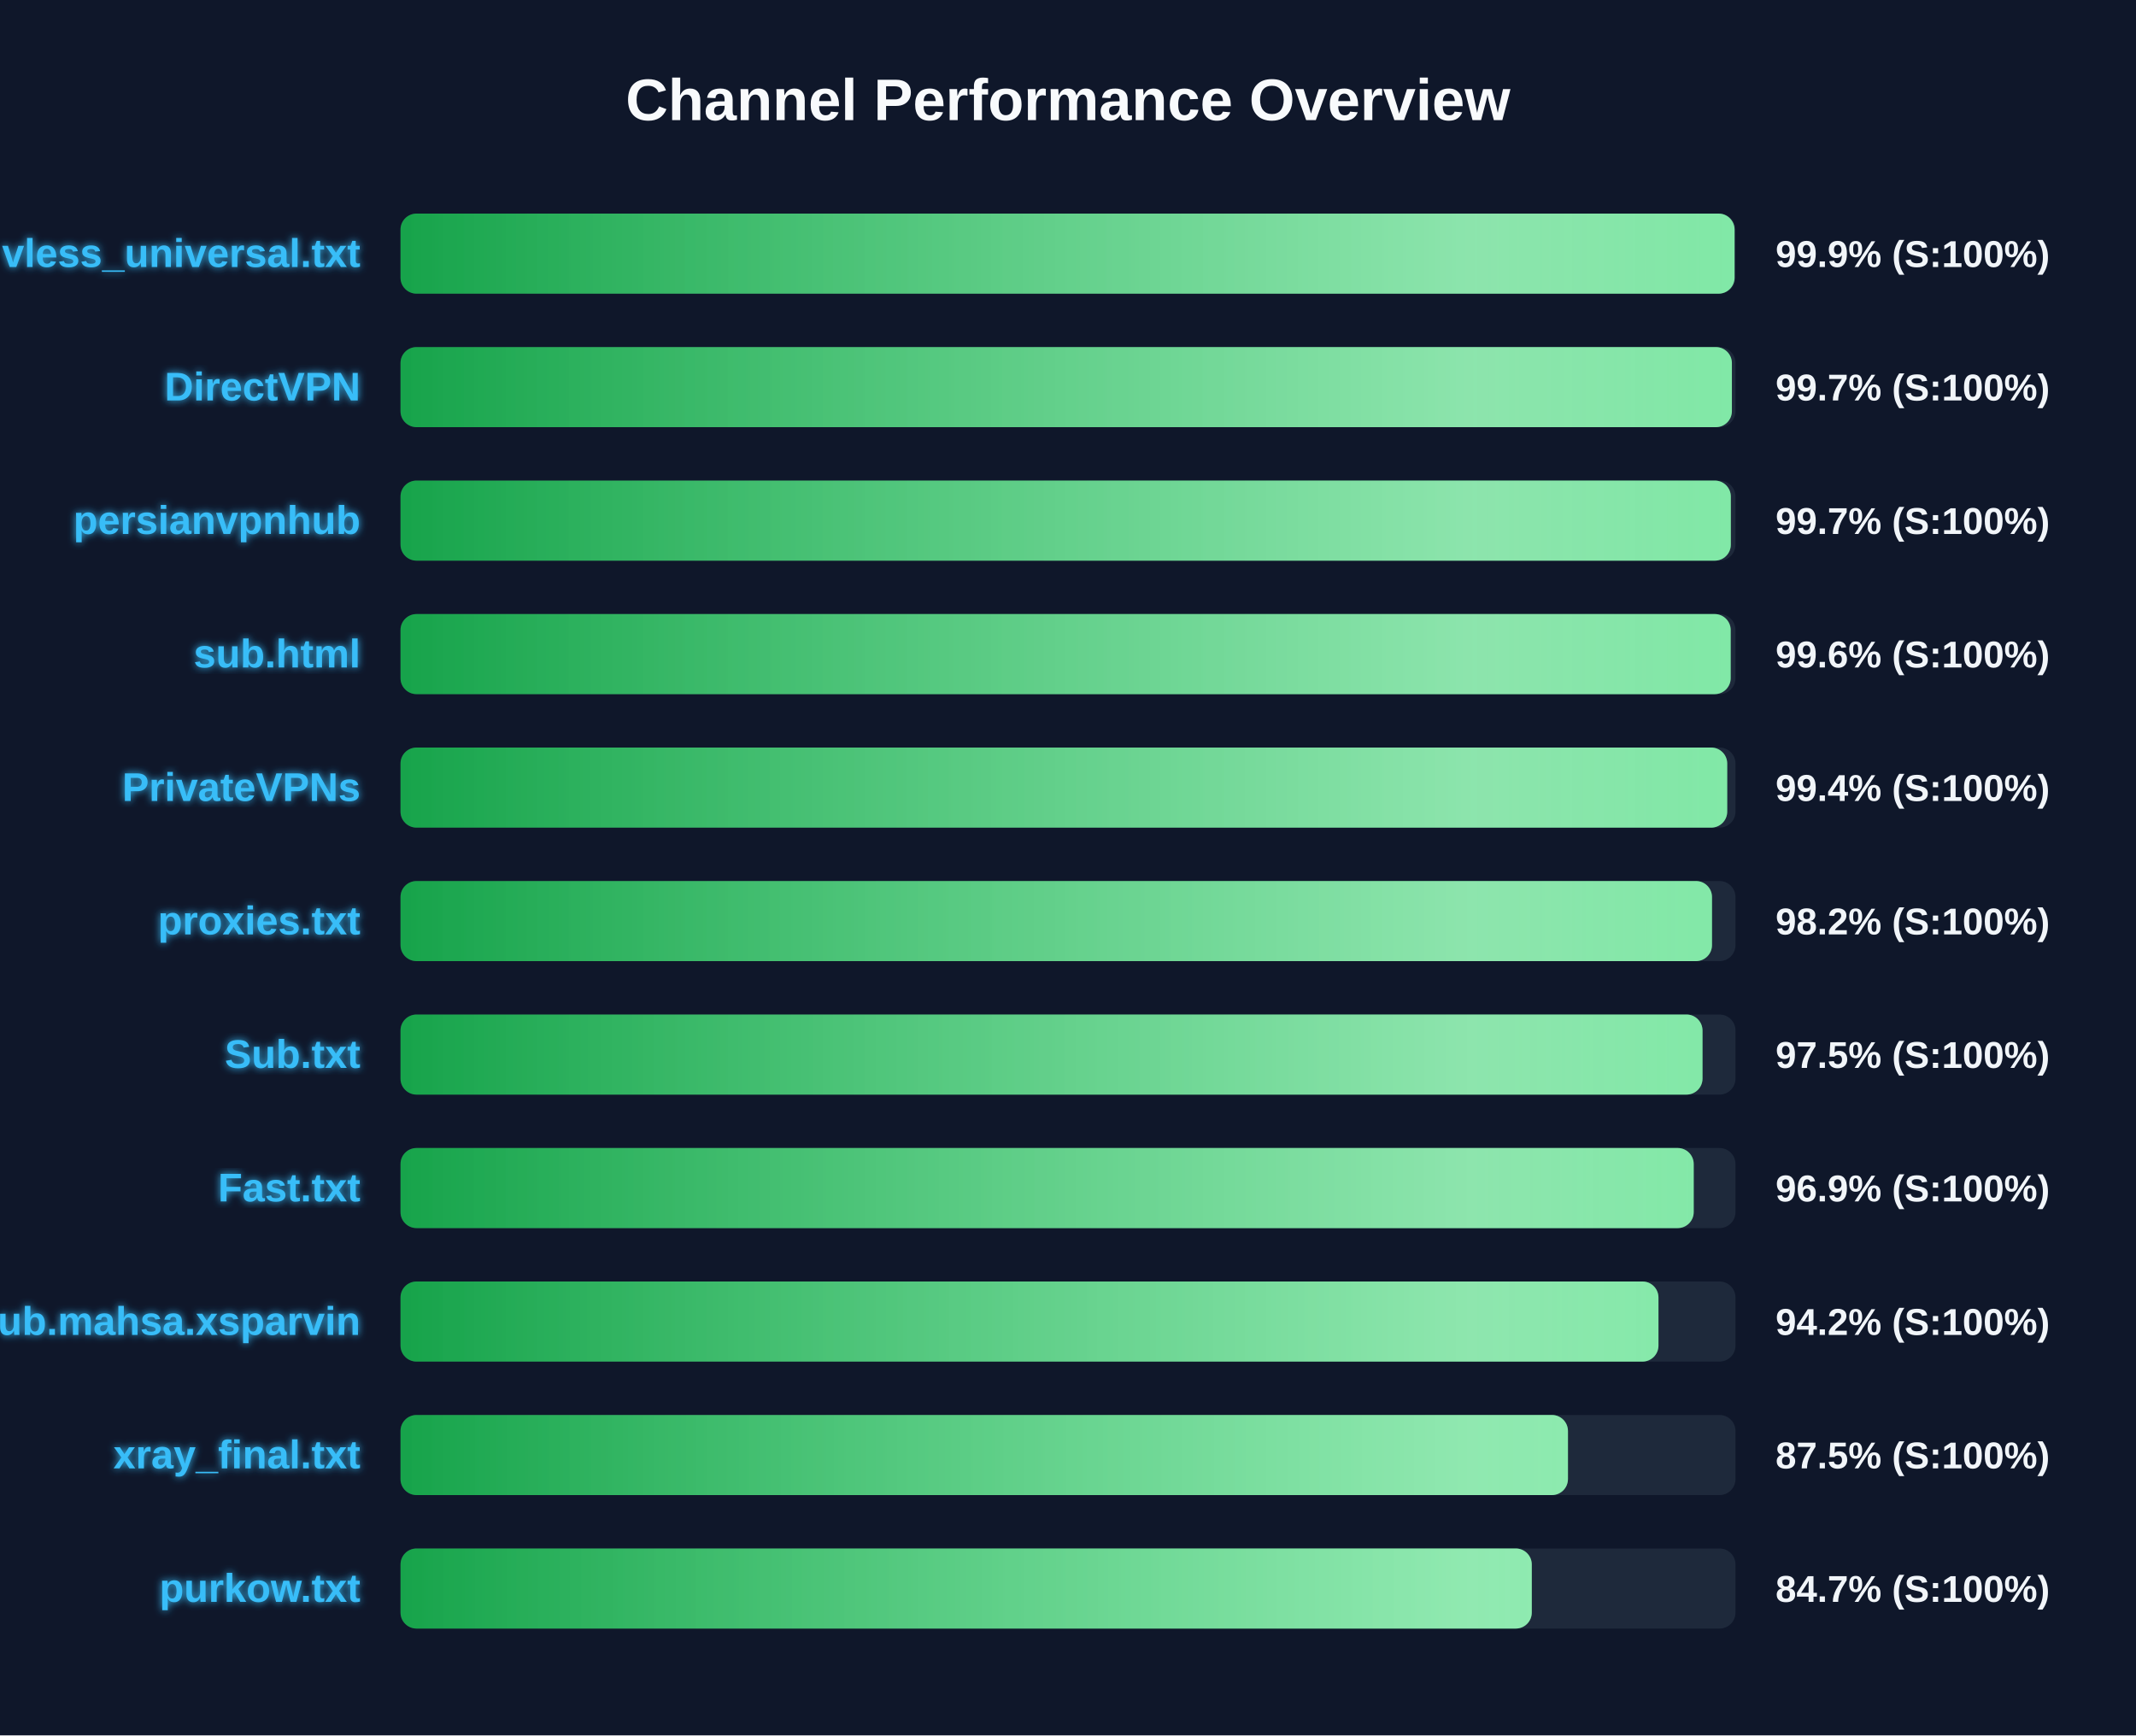
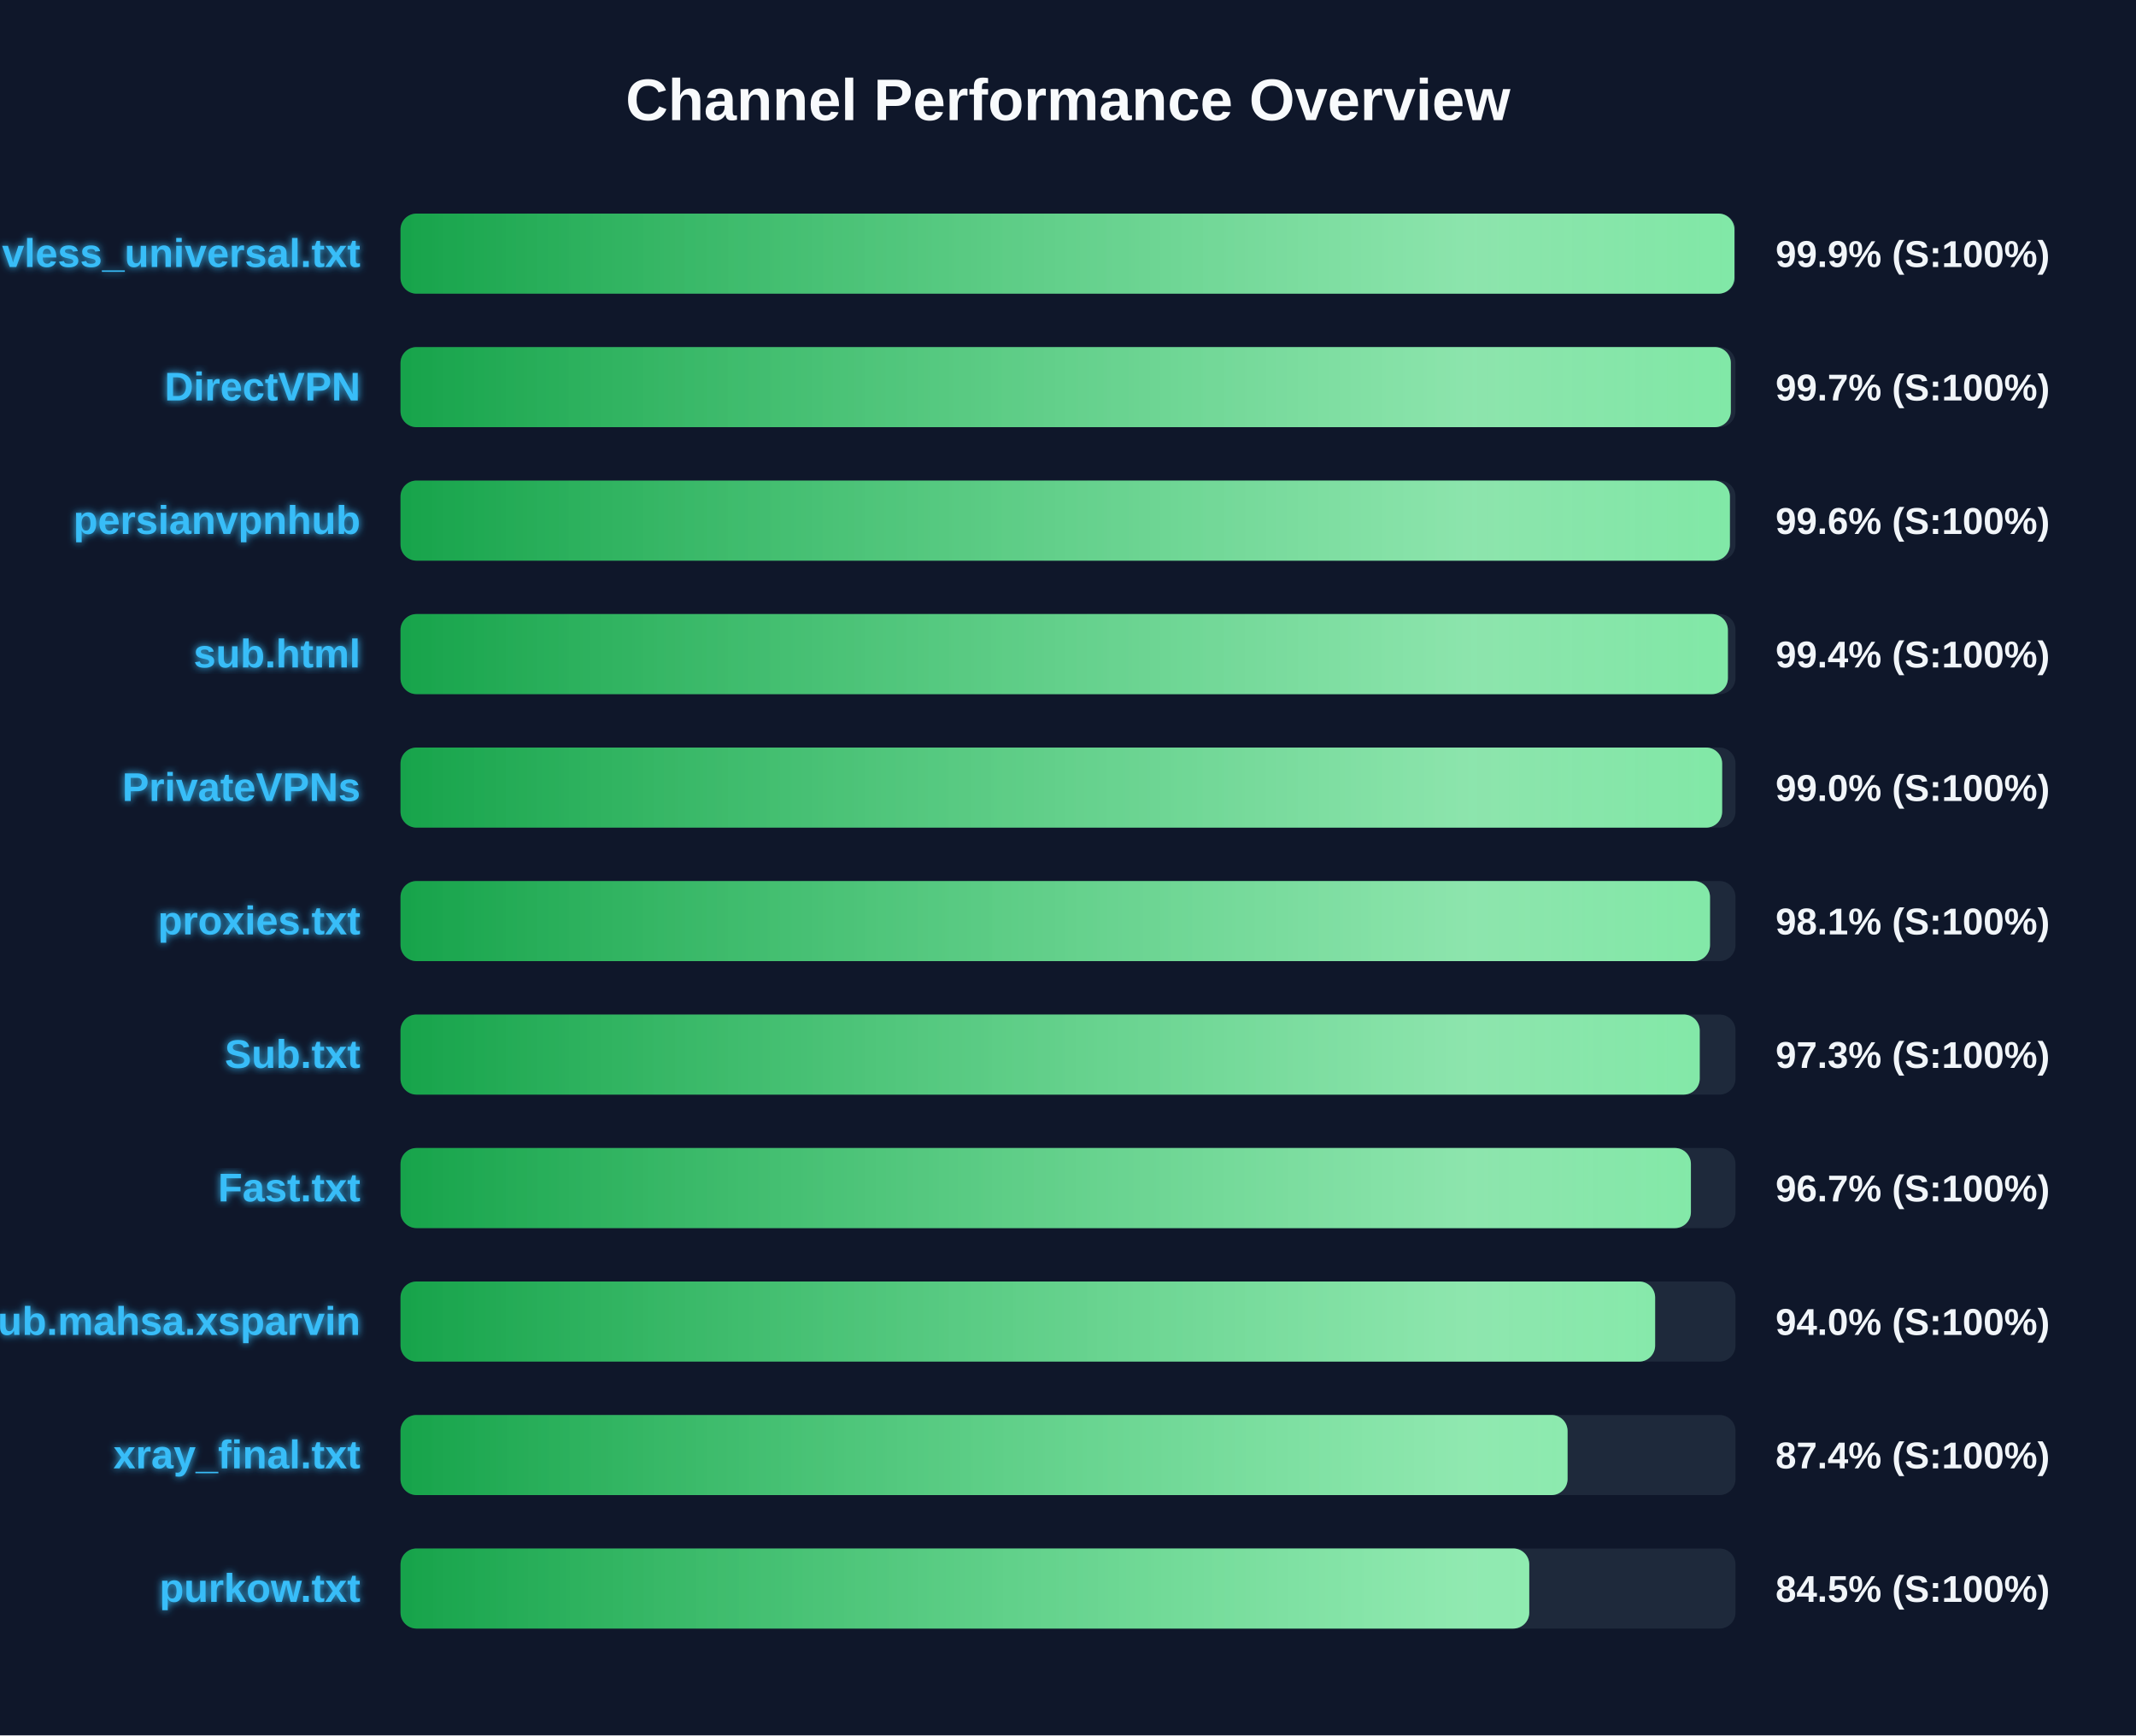
<svg xmlns="http://www.w3.org/2000/svg" width="800" height="650" version="1.1">
  <defs>
    <linearGradient id="grad-green" x1="0%" y1="0%" x2="100%" y2="0%">
      <stop offset="0%" stop-color="#16a34a" />
      <stop offset="100%" stop-color="#4ade80" />
    </linearGradient>
    <linearGradient id="grad-yellow" x1="0%" y1="0%" x2="100%" y2="0%">
      <stop offset="0%" stop-color="#ca8a04" />
      <stop offset="100%" stop-color="#fde047" />
    </linearGradient>
    <linearGradient id="grad-red" x1="0%" y1="0%" x2="100%" y2="0%">
      <stop offset="0%" stop-color="#dc2626" />
      <stop offset="100%" stop-color="#f87171" />
    </linearGradient>
    <linearGradient id="shimmer" x1="0%" y1="0%" x2="100%" y2="0%">
      <stop offset="0%" stop-color="rgba(255,255,255,0)" />
      <stop offset="50%" stop-color="rgba(255,255,255,0.4)" />
      <stop offset="100%" stop-color="rgba(255,255,255,0)" />
    </linearGradient>
    <filter id="glow" x="-20%" y="-20%" width="140%" height="140%">
      <feGaussianBlur stdDeviation="1.5" result="blur" />
      <feComposite in="SourceGraphic" in2="blur" operator="over" />
    </filter>
  </defs>
  <style>
        .bg-rect { fill: #0f172a; }
        .title { font: bold 22px 'Segoe UI', Arial, sans-serif; fill: #f8fafc; }
        .row { font: bold 15px 'Segoe UI', Arial, sans-serif; fill: #38bdf8; filter: url(#glow); }
        .score { font: bold 14px 'Segoe UI', Arial, sans-serif; fill: #f1f5f9; }
        @keyframes shimmer-anim {
            0% { transform: translateX(-100%); }
            100% { transform: translateX(200%); }
        }
        .shimmer-rect {
            animation: shimmer-anim 2.5s infinite linear;
        }
    </style>
  <rect width="100%" height="100%" class="bg-rect" />
  <text x="400" y="45" text-anchor="middle" class="title">Channel Performance Overview</text>
  <rect x="150" y="80" width="500" height="30" fill="#1e293b" rx="6" />
  <clipPath id="clip-0">
-     <rect x="150" y="80" width="499.65" height="30" rx="6" />
+     <rect x="150" y="80" width="499.6" height="30" rx="6" />
  </clipPath>
-   <rect x="150" y="80" width="499.65" height="30" fill="url(#grad-green)" rx="6" />
+   <rect x="150" y="80" width="499.6" height="30" fill="url(#grad-green)" rx="6" />
  <g clip-path="url(#clip-0)">
    <rect x="150" y="80" width="100%" height="30" fill="url(#shimmer)" class="shimmer-rect" />
  </g>
  <text x="135" y="100" text-anchor="end" class="row">vless_universal.txt</text>
  <text x="665" y="100" text-anchor="start" class="score">99.9% (S:100%)</text>
  <rect x="150" y="130" width="500" height="30" fill="#1e293b" rx="6" />
  <clipPath id="clip-1">
-     <rect x="150" y="130" width="498.65" height="30" rx="6" />
+     <rect x="150" y="130" width="498.25" height="30" rx="6" />
  </clipPath>
-   <rect x="150" y="130" width="498.65" height="30" fill="url(#grad-green)" rx="6" />
+   <rect x="150" y="130" width="498.25" height="30" fill="url(#grad-green)" rx="6" />
  <g clip-path="url(#clip-1)">
    <rect x="150" y="130" width="100%" height="30" fill="url(#shimmer)" class="shimmer-rect" />
  </g>
  <text x="135" y="150" text-anchor="end" class="row">DirectVPN</text>
  <text x="665" y="150" text-anchor="start" class="score">99.7% (S:100%)</text>
  <rect x="150" y="180" width="500" height="30" fill="#1e293b" rx="6" />
  <clipPath id="clip-2">
-     <rect x="150" y="180" width="498.25" height="30" rx="6" />
+     <rect x="150" y="180" width="497.9" height="30" rx="6" />
  </clipPath>
-   <rect x="150" y="180" width="498.25" height="30" fill="url(#grad-green)" rx="6" />
+   <rect x="150" y="180" width="497.9" height="30" fill="url(#grad-green)" rx="6" />
  <g clip-path="url(#clip-2)">
    <rect x="150" y="180" width="100%" height="30" fill="url(#shimmer)" class="shimmer-rect" />
  </g>
  <text x="135" y="200" text-anchor="end" class="row">persianvpnhub</text>
-   <text x="665" y="200" text-anchor="start" class="score">99.7% (S:100%)</text>
+   <text x="665" y="200" text-anchor="start" class="score">99.6% (S:100%)</text>
  <rect x="150" y="230" width="500" height="30" fill="#1e293b" rx="6" />
  <clipPath id="clip-3">
-     <rect x="150" y="230" width="498.2" height="30" rx="6" />
+     <rect x="150" y="230" width="497.15" height="30" rx="6" />
  </clipPath>
-   <rect x="150" y="230" width="498.2" height="30" fill="url(#grad-green)" rx="6" />
+   <rect x="150" y="230" width="497.15" height="30" fill="url(#grad-green)" rx="6" />
  <g clip-path="url(#clip-3)">
    <rect x="150" y="230" width="100%" height="30" fill="url(#shimmer)" class="shimmer-rect" />
  </g>
  <text x="135" y="250" text-anchor="end" class="row">sub.html</text>
-   <text x="665" y="250" text-anchor="start" class="score">99.6% (S:100%)</text>
+   <text x="665" y="250" text-anchor="start" class="score">99.4% (S:100%)</text>
  <rect x="150" y="280" width="500" height="30" fill="#1e293b" rx="6" />
  <clipPath id="clip-4">
-     <rect x="150" y="280" width="496.9" height="30" rx="6" />
+     <rect x="150" y="280" width="495.0" height="30" rx="6" />
  </clipPath>
-   <rect x="150" y="280" width="496.9" height="30" fill="url(#grad-green)" rx="6" />
+   <rect x="150" y="280" width="495.0" height="30" fill="url(#grad-green)" rx="6" />
  <g clip-path="url(#clip-4)">
    <rect x="150" y="280" width="100%" height="30" fill="url(#shimmer)" class="shimmer-rect" />
  </g>
  <text x="135" y="300" text-anchor="end" class="row">PrivateVPNs</text>
-   <text x="665" y="300" text-anchor="start" class="score">99.4% (S:100%)</text>
+   <text x="665" y="300" text-anchor="start" class="score">99.0% (S:100%)</text>
  <rect x="150" y="330" width="500" height="30" fill="#1e293b" rx="6" />
  <clipPath id="clip-5">
-     <rect x="150" y="330" width="491.2" height="30" rx="6" />
+     <rect x="150" y="330" width="490.45" height="30" rx="6" />
  </clipPath>
-   <rect x="150" y="330" width="491.2" height="30" fill="url(#grad-green)" rx="6" />
+   <rect x="150" y="330" width="490.45" height="30" fill="url(#grad-green)" rx="6" />
  <g clip-path="url(#clip-5)">
    <rect x="150" y="330" width="100%" height="30" fill="url(#shimmer)" class="shimmer-rect" />
  </g>
  <text x="135" y="350" text-anchor="end" class="row">proxies.txt</text>
-   <text x="665" y="350" text-anchor="start" class="score">98.2% (S:100%)</text>
+   <text x="665" y="350" text-anchor="start" class="score">98.1% (S:100%)</text>
  <rect x="150" y="380" width="500" height="30" fill="#1e293b" rx="6" />
  <clipPath id="clip-6">
-     <rect x="150" y="380" width="487.65" height="30" rx="6" />
+     <rect x="150" y="380" width="486.6" height="30" rx="6" />
  </clipPath>
-   <rect x="150" y="380" width="487.65" height="30" fill="url(#grad-green)" rx="6" />
+   <rect x="150" y="380" width="486.6" height="30" fill="url(#grad-green)" rx="6" />
  <g clip-path="url(#clip-6)">
    <rect x="150" y="380" width="100%" height="30" fill="url(#shimmer)" class="shimmer-rect" />
  </g>
  <text x="135" y="400" text-anchor="end" class="row">Sub.txt</text>
-   <text x="665" y="400" text-anchor="start" class="score">97.5% (S:100%)</text>
+   <text x="665" y="400" text-anchor="start" class="score">97.3% (S:100%)</text>
  <rect x="150" y="430" width="500" height="30" fill="#1e293b" rx="6" />
  <clipPath id="clip-7">
-     <rect x="150" y="430" width="484.35" height="30" rx="6" />
+     <rect x="150" y="430" width="483.3" height="30" rx="6" />
  </clipPath>
-   <rect x="150" y="430" width="484.35" height="30" fill="url(#grad-green)" rx="6" />
+   <rect x="150" y="430" width="483.3" height="30" fill="url(#grad-green)" rx="6" />
  <g clip-path="url(#clip-7)">
    <rect x="150" y="430" width="100%" height="30" fill="url(#shimmer)" class="shimmer-rect" />
  </g>
  <text x="135" y="450" text-anchor="end" class="row">Fast.txt</text>
-   <text x="665" y="450" text-anchor="start" class="score">96.9% (S:100%)</text>
+   <text x="665" y="450" text-anchor="start" class="score">96.7% (S:100%)</text>
  <rect x="150" y="480" width="500" height="30" fill="#1e293b" rx="6" />
  <clipPath id="clip-8">
-     <rect x="150" y="480" width="471.15" height="30" rx="6" />
+     <rect x="150" y="480" width="469.9" height="30" rx="6" />
  </clipPath>
-   <rect x="150" y="480" width="471.15" height="30" fill="url(#grad-green)" rx="6" />
+   <rect x="150" y="480" width="469.9" height="30" fill="url(#grad-green)" rx="6" />
  <g clip-path="url(#clip-8)">
    <rect x="150" y="480" width="100%" height="30" fill="url(#shimmer)" class="shimmer-rect" />
  </g>
  <text x="135" y="500" text-anchor="end" class="row">Sub.mahsa.xsparvin</text>
-   <text x="665" y="500" text-anchor="start" class="score">94.2% (S:100%)</text>
+   <text x="665" y="500" text-anchor="start" class="score">94.0% (S:100%)</text>
  <rect x="150" y="530" width="500" height="30" fill="#1e293b" rx="6" />
  <clipPath id="clip-9">
-     <rect x="150" y="530" width="437.25" height="30" rx="6" />
+     <rect x="150" y="530" width="437.1" height="30" rx="6" />
  </clipPath>
-   <rect x="150" y="530" width="437.25" height="30" fill="url(#grad-green)" rx="6" />
+   <rect x="150" y="530" width="437.1" height="30" fill="url(#grad-green)" rx="6" />
  <g clip-path="url(#clip-9)">
    <rect x="150" y="530" width="100%" height="30" fill="url(#shimmer)" class="shimmer-rect" />
  </g>
  <text x="135" y="550" text-anchor="end" class="row">xray_final.txt</text>
-   <text x="665" y="550" text-anchor="start" class="score">87.5% (S:100%)</text>
+   <text x="665" y="550" text-anchor="start" class="score">87.4% (S:100%)</text>
  <rect x="150" y="580" width="500" height="30" fill="#1e293b" rx="6" />
  <clipPath id="clip-10">
-     <rect x="150" y="580" width="423.7" height="30" rx="6" />
+     <rect x="150" y="580" width="422.75" height="30" rx="6" />
  </clipPath>
-   <rect x="150" y="580" width="423.7" height="30" fill="url(#grad-green)" rx="6" />
+   <rect x="150" y="580" width="422.75" height="30" fill="url(#grad-green)" rx="6" />
  <g clip-path="url(#clip-10)">
    <rect x="150" y="580" width="100%" height="30" fill="url(#shimmer)" class="shimmer-rect" />
  </g>
  <text x="135" y="600" text-anchor="end" class="row">purkow.txt</text>
-   <text x="665" y="600" text-anchor="start" class="score">84.7% (S:100%)</text>
+   <text x="665" y="600" text-anchor="start" class="score">84.5% (S:100%)</text>
</svg>
